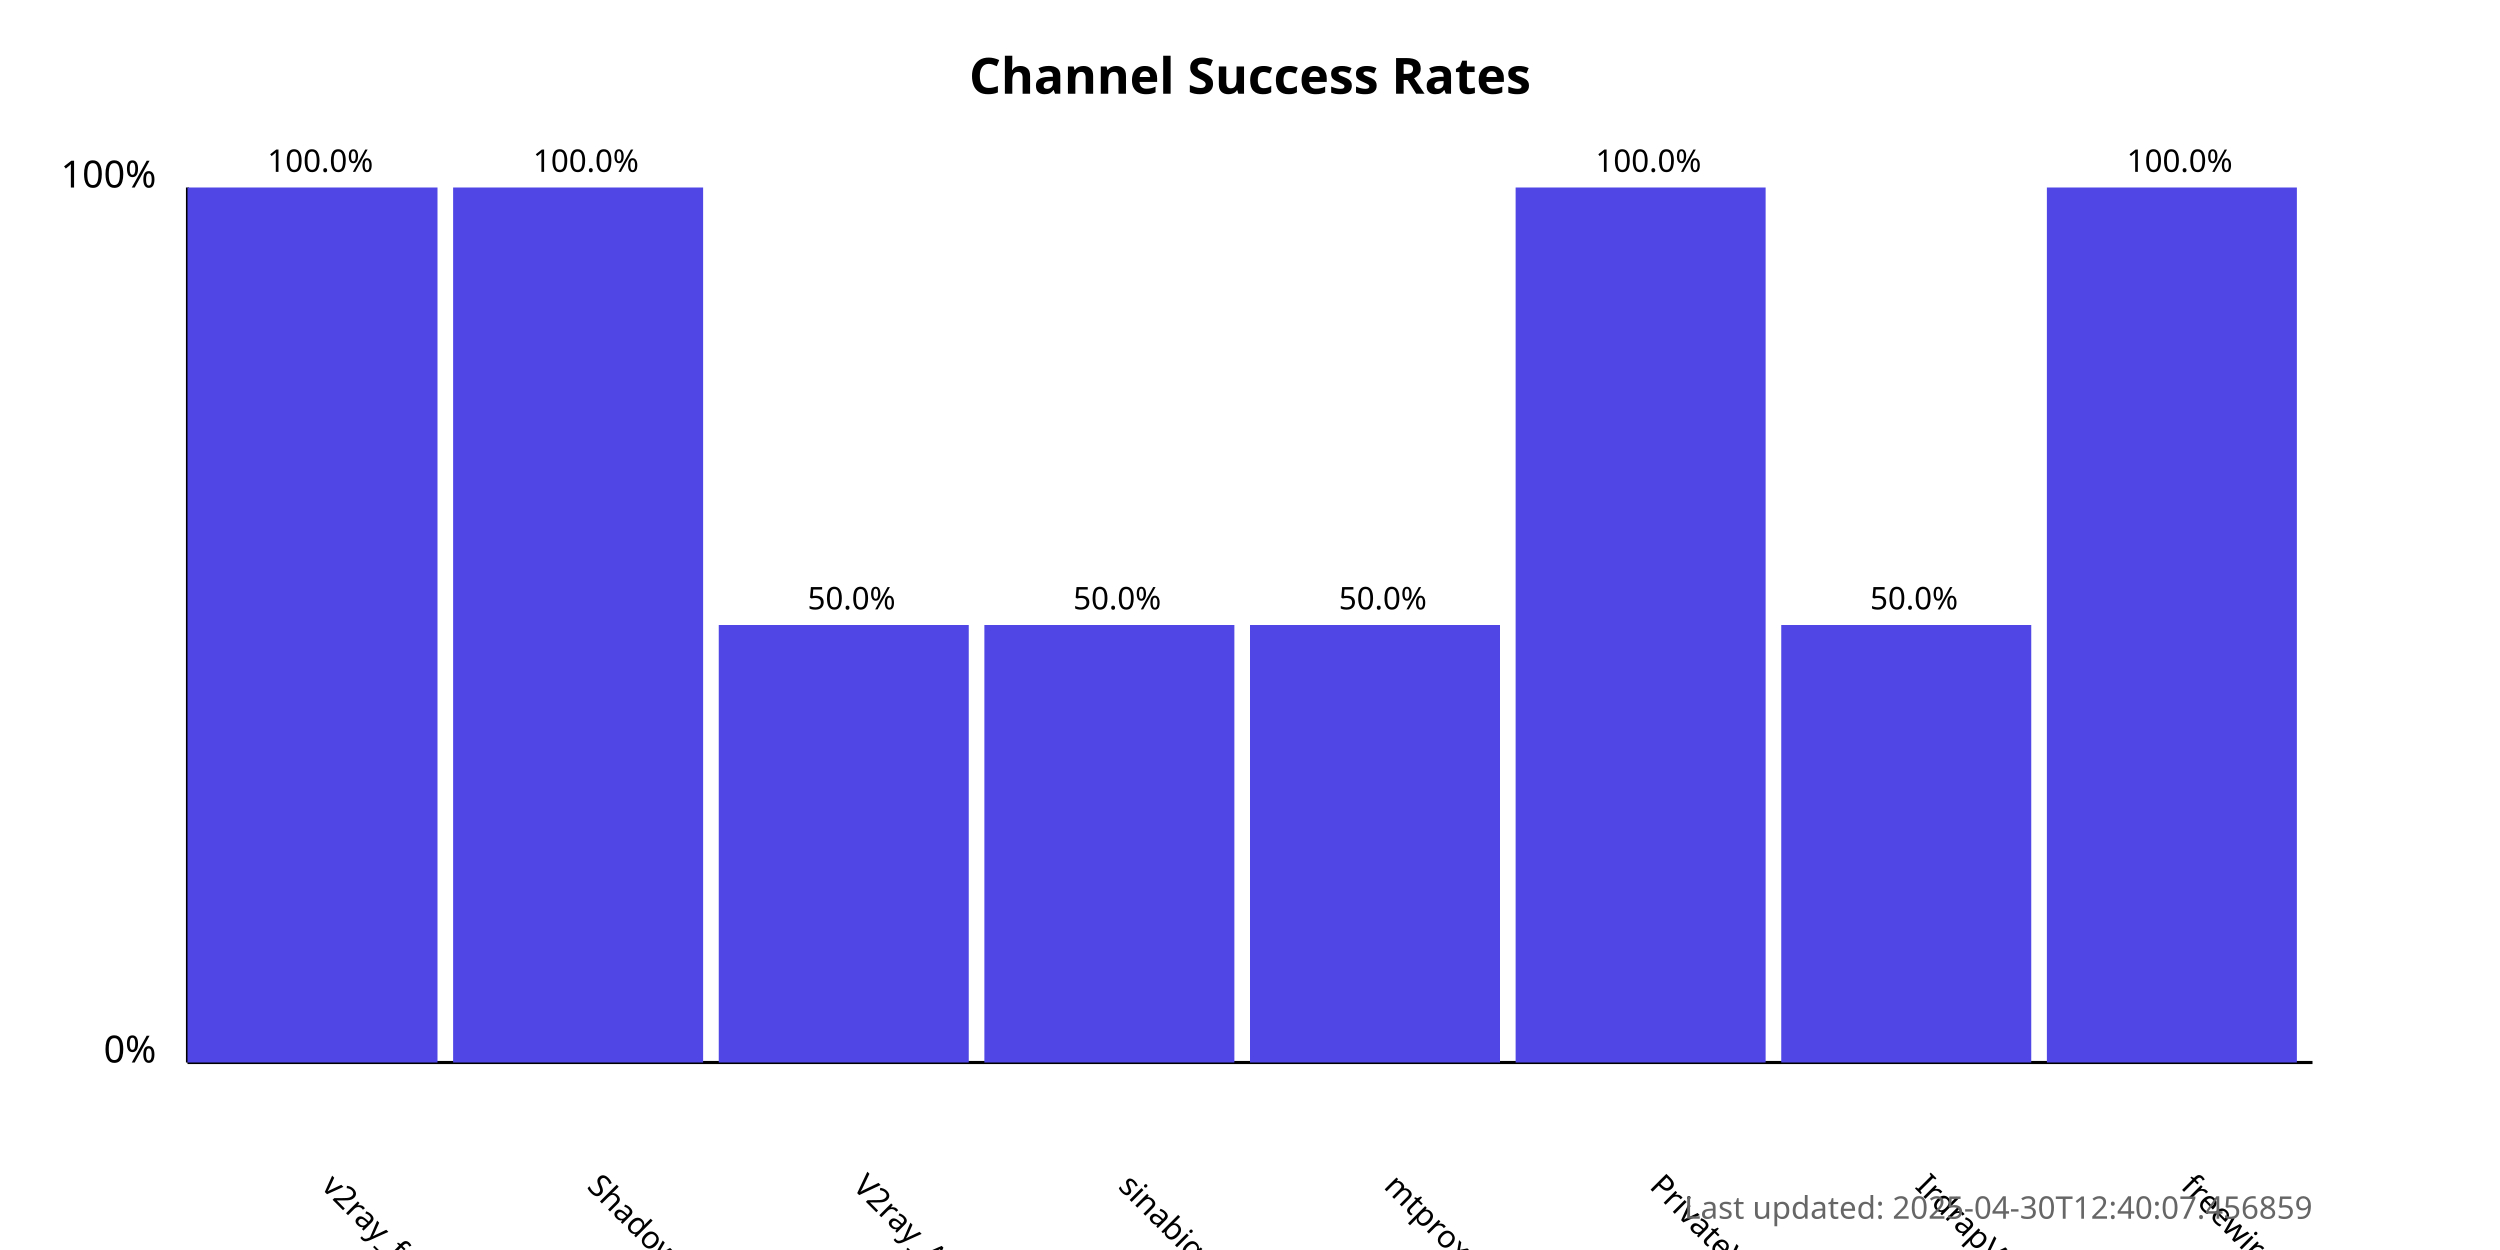
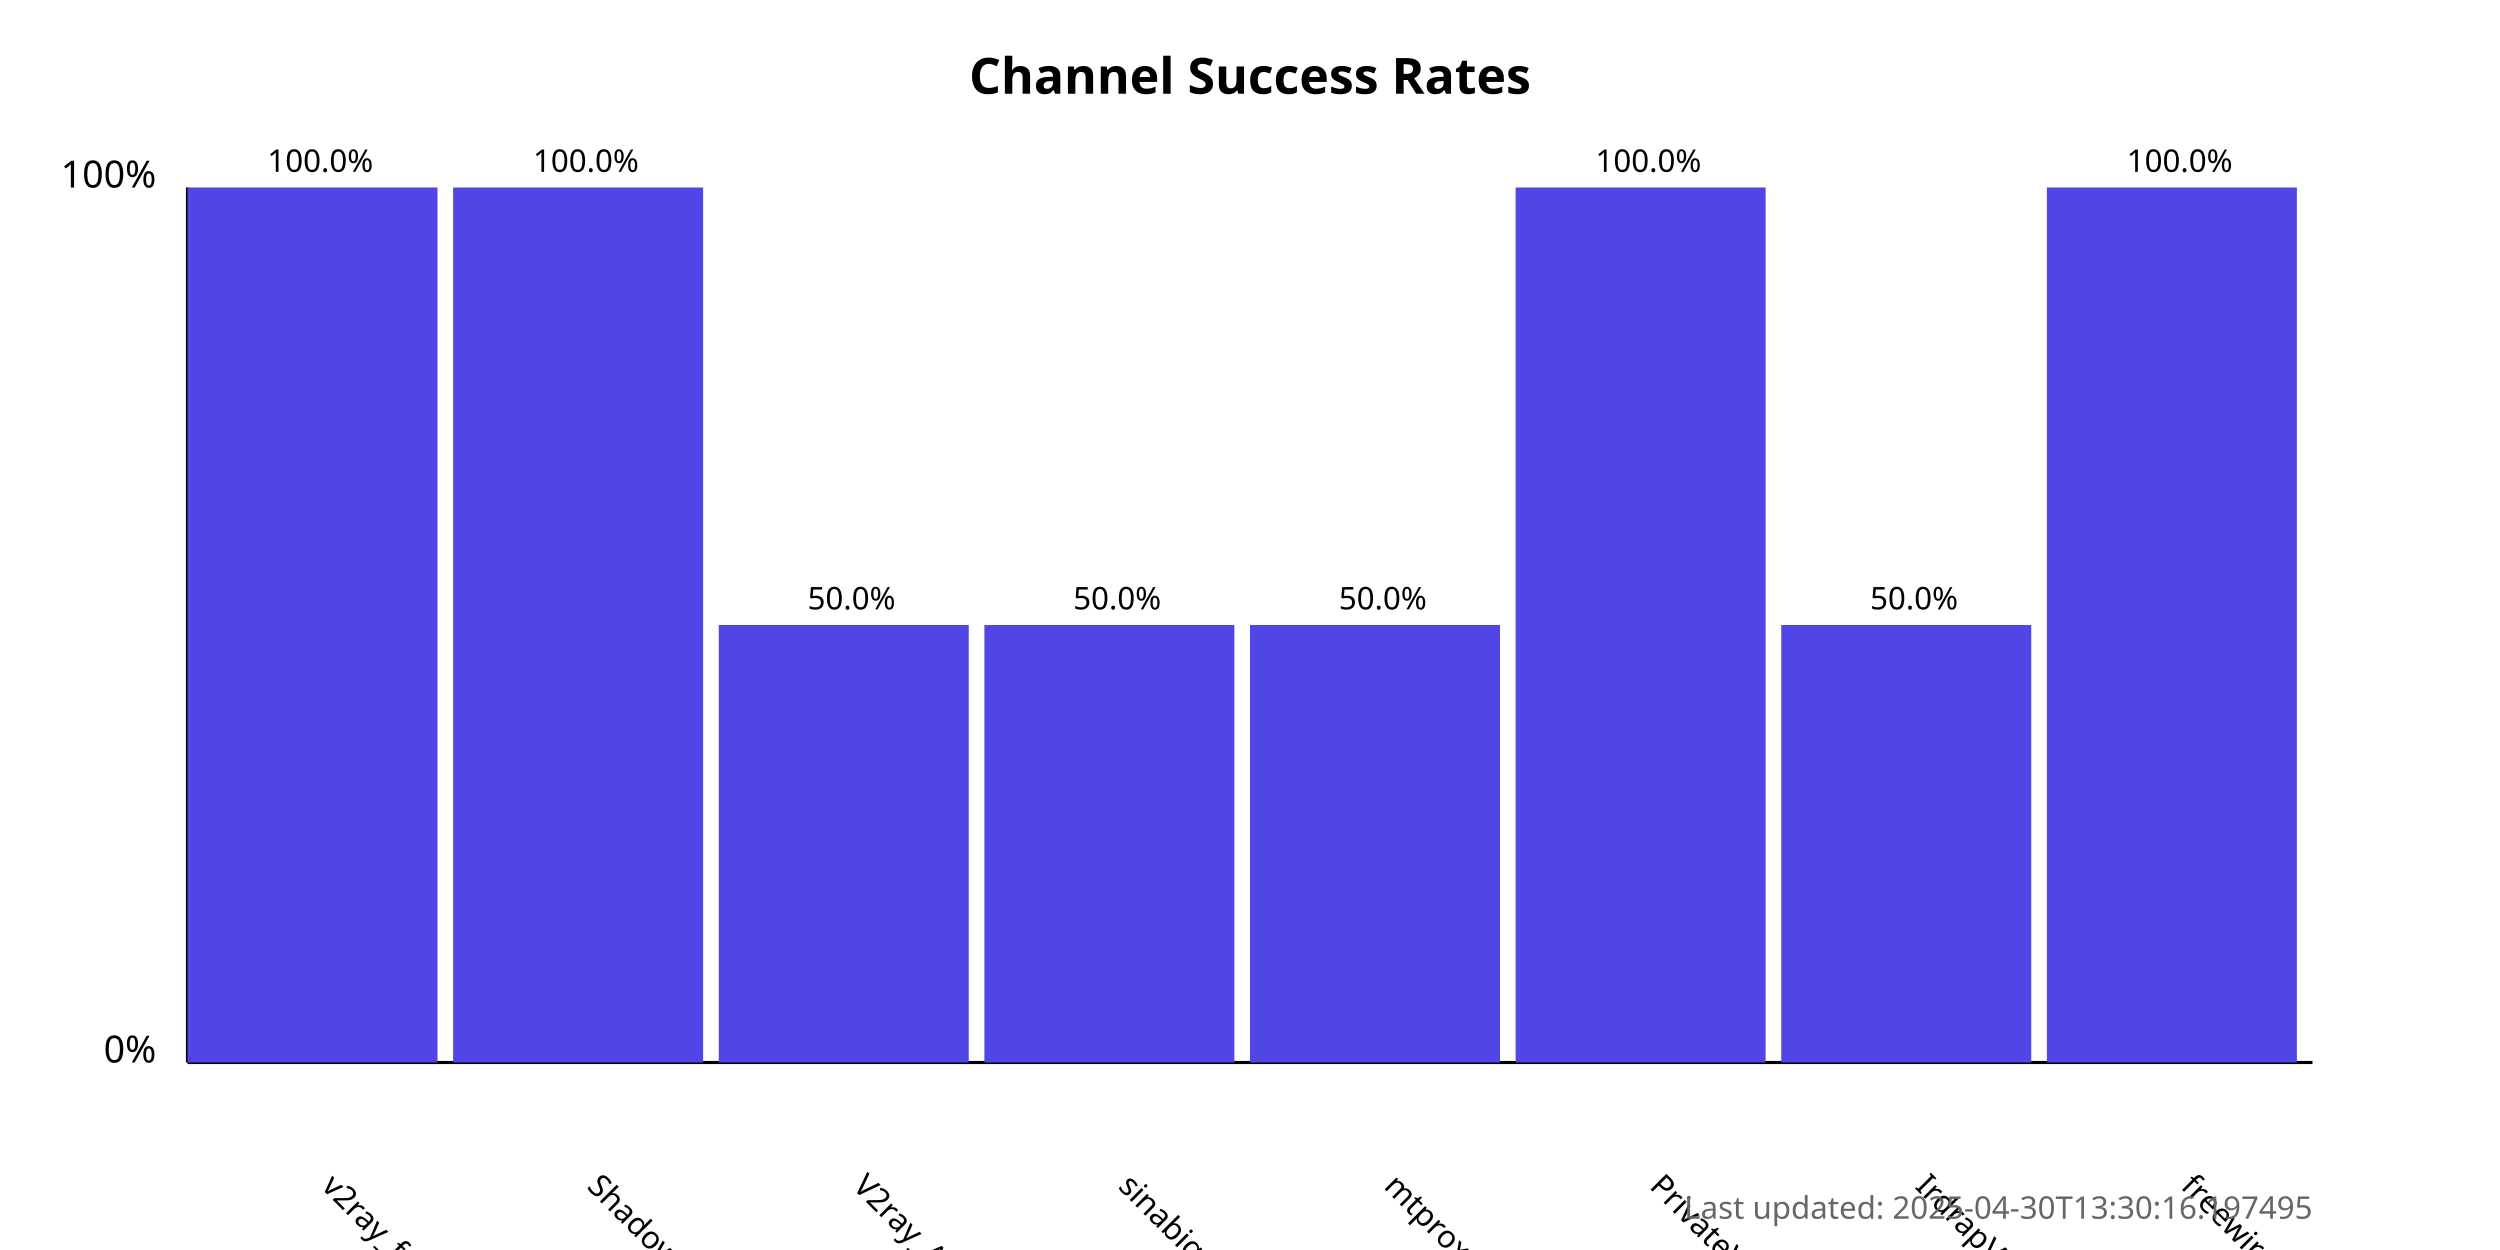
<svg xmlns="http://www.w3.org/2000/svg" width="800" height="400">
  <style>
            .chart-title { font: bold 16px sans-serif; }
            .axis-label { font: 12px sans-serif; }
            .tick-label { font: 10px sans-serif; }
            .bar { fill: #4f46e5; }
            .bar:hover { fill: #6366f1; }
            .timestamp { font: 10px sans-serif; fill: #666; }
        </style>
  <text x="400.0" y="30" text-anchor="middle" class="chart-title">
            Channel Success Rates
        </text>
  <line x1="60" y1="340" x2="60" y2="60" stroke="black" stroke-width="1" />
  <line x1="60" y1="340" x2="740" y2="340" stroke="black" stroke-width="1" />
  <text x="50" y="340" text-anchor="end" class="axis-label">0%</text>
  <text x="50" y="60" text-anchor="end" class="axis-label">100%</text>
  <g>
    <rect x="60" y="60.0" width="80.0" height="280.0" class="bar" />
    <text x="102.5" y="380" transform="rotate(45, 102.5, 380)" text-anchor="start" class="tick-label">
                v2ray_free_conf
            </text>
    <text x="102.5" y="55.0" text-anchor="middle" class="tick-label">
                100.0%
            </text>
  </g>
  <g>
    <rect x="145.0" y="60.0" width="80.0" height="280.0" class="bar" />
    <text x="187.5" y="380" transform="rotate(45, 187.5, 380)" text-anchor="start" class="tick-label">
                ShadowProxy66
            </text>
    <text x="187.5" y="55.0" text-anchor="middle" class="tick-label">
                100.0%
            </text>
  </g>
  <g>
    <rect x="230.0" y="200.0" width="80.0" height="140.0" class="bar" />
    <text x="272.5" y="380" transform="rotate(45, 272.5, 380)" text-anchor="start" class="tick-label">
                V2ray_Alpha
            </text>
    <text x="272.5" y="195.0" text-anchor="middle" class="tick-label">
                50.0%
            </text>
  </g>
  <g>
    <rect x="315.0" y="200.0" width="80.0" height="140.0" class="bar" />
    <text x="357.5" y="380" transform="rotate(45, 357.5, 380)" text-anchor="start" class="tick-label">
                sinabigo
            </text>
    <text x="357.5" y="195.0" text-anchor="middle" class="tick-label">
                50.0%
            </text>
  </g>
  <g>
    <rect x="400.0" y="200.0" width="80.0" height="140.0" class="bar" />
    <text x="442.5" y="380" transform="rotate(45, 442.5, 380)" text-anchor="start" class="tick-label">
                mtproxy_lists
            </text>
    <text x="442.5" y="195.0" text-anchor="middle" class="tick-label">
                50.0%
            </text>
  </g>
  <g>
    <rect x="485.0" y="60.0" width="80.0" height="280.0" class="bar" />
    <text x="527.5" y="380" transform="rotate(45, 527.5, 380)" text-anchor="start" class="tick-label">
                PrivateVPNs
            </text>
    <text x="527.5" y="55.0" text-anchor="middle" class="tick-label">
                100.0%
            </text>
  </g>
  <g>
    <rect x="570.0" y="200.0" width="80.0" height="140.0" class="bar" />
    <text x="612.5" y="380" transform="rotate(45, 612.5, 380)" text-anchor="start" class="tick-label">
                IrdrapVPNnews
            </text>
    <text x="612.5" y="195.0" text-anchor="middle" class="tick-label">
                50.0%
            </text>
  </g>
  <g>
    <rect x="655.0" y="60.0" width="80.0" height="280.0" class="bar" />
    <text x="697.5" y="380" transform="rotate(45, 697.5, 380)" text-anchor="start" class="tick-label">
                freewireguard
            </text>
    <text x="697.5" y="55.0" text-anchor="middle" class="tick-label">
                100.0%
            </text>
  </g>
  <text x="740" y="390" text-anchor="end" class="timestamp">
-             Last updated: 2025-04-30T12:40:07.456859
+             Last updated: 2025-04-30T13:30:16.197495
        </text>
</svg>
